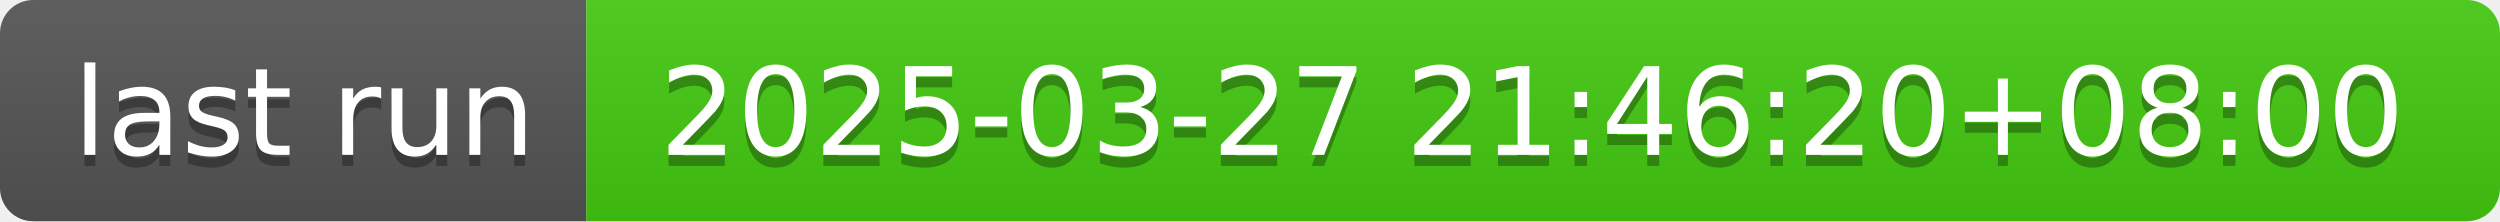
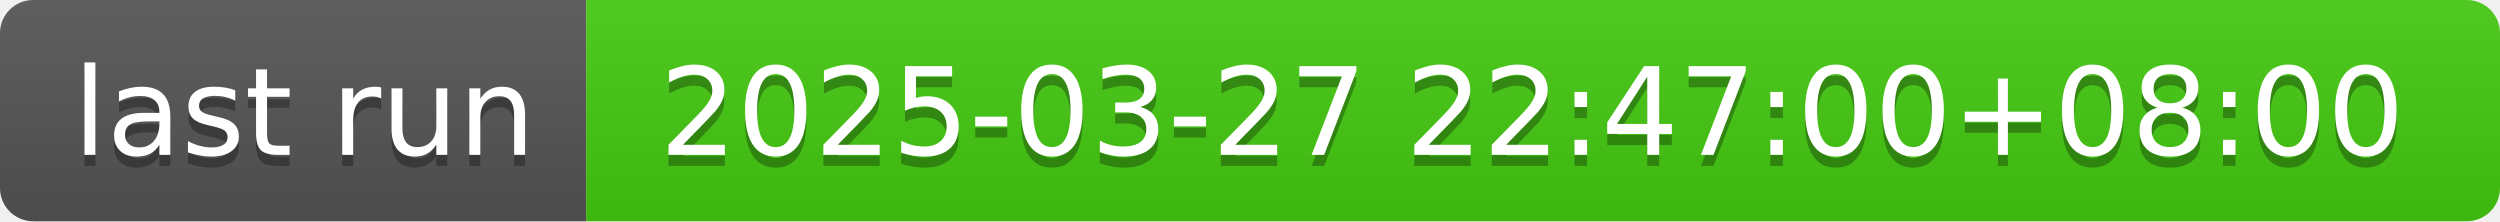
- <svg xmlns="http://www.w3.org/2000/svg" width="226" height="20" role="img" aria-label="last run: 2025-03-27 21:46:20+08:00">
+ <svg xmlns="http://www.w3.org/2000/svg" width="226" height="20" role="img" aria-label="last run: 2025-03-27 22:47:00+08:00">
  <linearGradient id="s" x2="0" y2="100%">
    <stop offset="0" stop-color="#bbb" stop-opacity=".1" />
    <stop offset="1" stop-opacity=".1" />
  </linearGradient>
  <clipPath id="r">
    <rect width="226" height="20" rx="3" fill="#fff" />
  </clipPath>
  <g clip-path="url(#r)">
    <rect width="53" height="20" fill="#555" />
    <rect x="53" width="173" height="20" fill="#4c1" />
    <rect width="226" height="20" fill="url(#s)" />
  </g>
  <g fill="#fff" text-anchor="middle" font-family="Verdana,Geneva,DejaVu Sans,sans-serif" text-rendering="geometricPrecision" font-size="110">
    <text aria-hidden="true" x="275" y="150" fill="#010101" fill-opacity=".3" transform="scale(.1)" textLength="430">last run</text>
    <text x="275" y="140" transform="scale(.1)" fill="#fff" textLength="430">last run</text>
-     <text aria-hidden="true" x="1385" y="150" fill="#010101" fill-opacity=".3" transform="scale(.1)" textLength="1630">2025-03-27 21:46:20+08:00</text>
-     <text x="1385" y="140" transform="scale(.1)" fill="#fff" textLength="1630">2025-03-27 21:46:20+08:00</text>
+     <text aria-hidden="true" x="1385" y="150" fill="#010101" fill-opacity=".3" transform="scale(.1)" textLength="1630">2025-03-27 22:47:00+08:00</text>
+     <text x="1385" y="140" transform="scale(.1)" fill="#fff" textLength="1630">2025-03-27 22:47:00+08:00</text>
  </g>
</svg>
